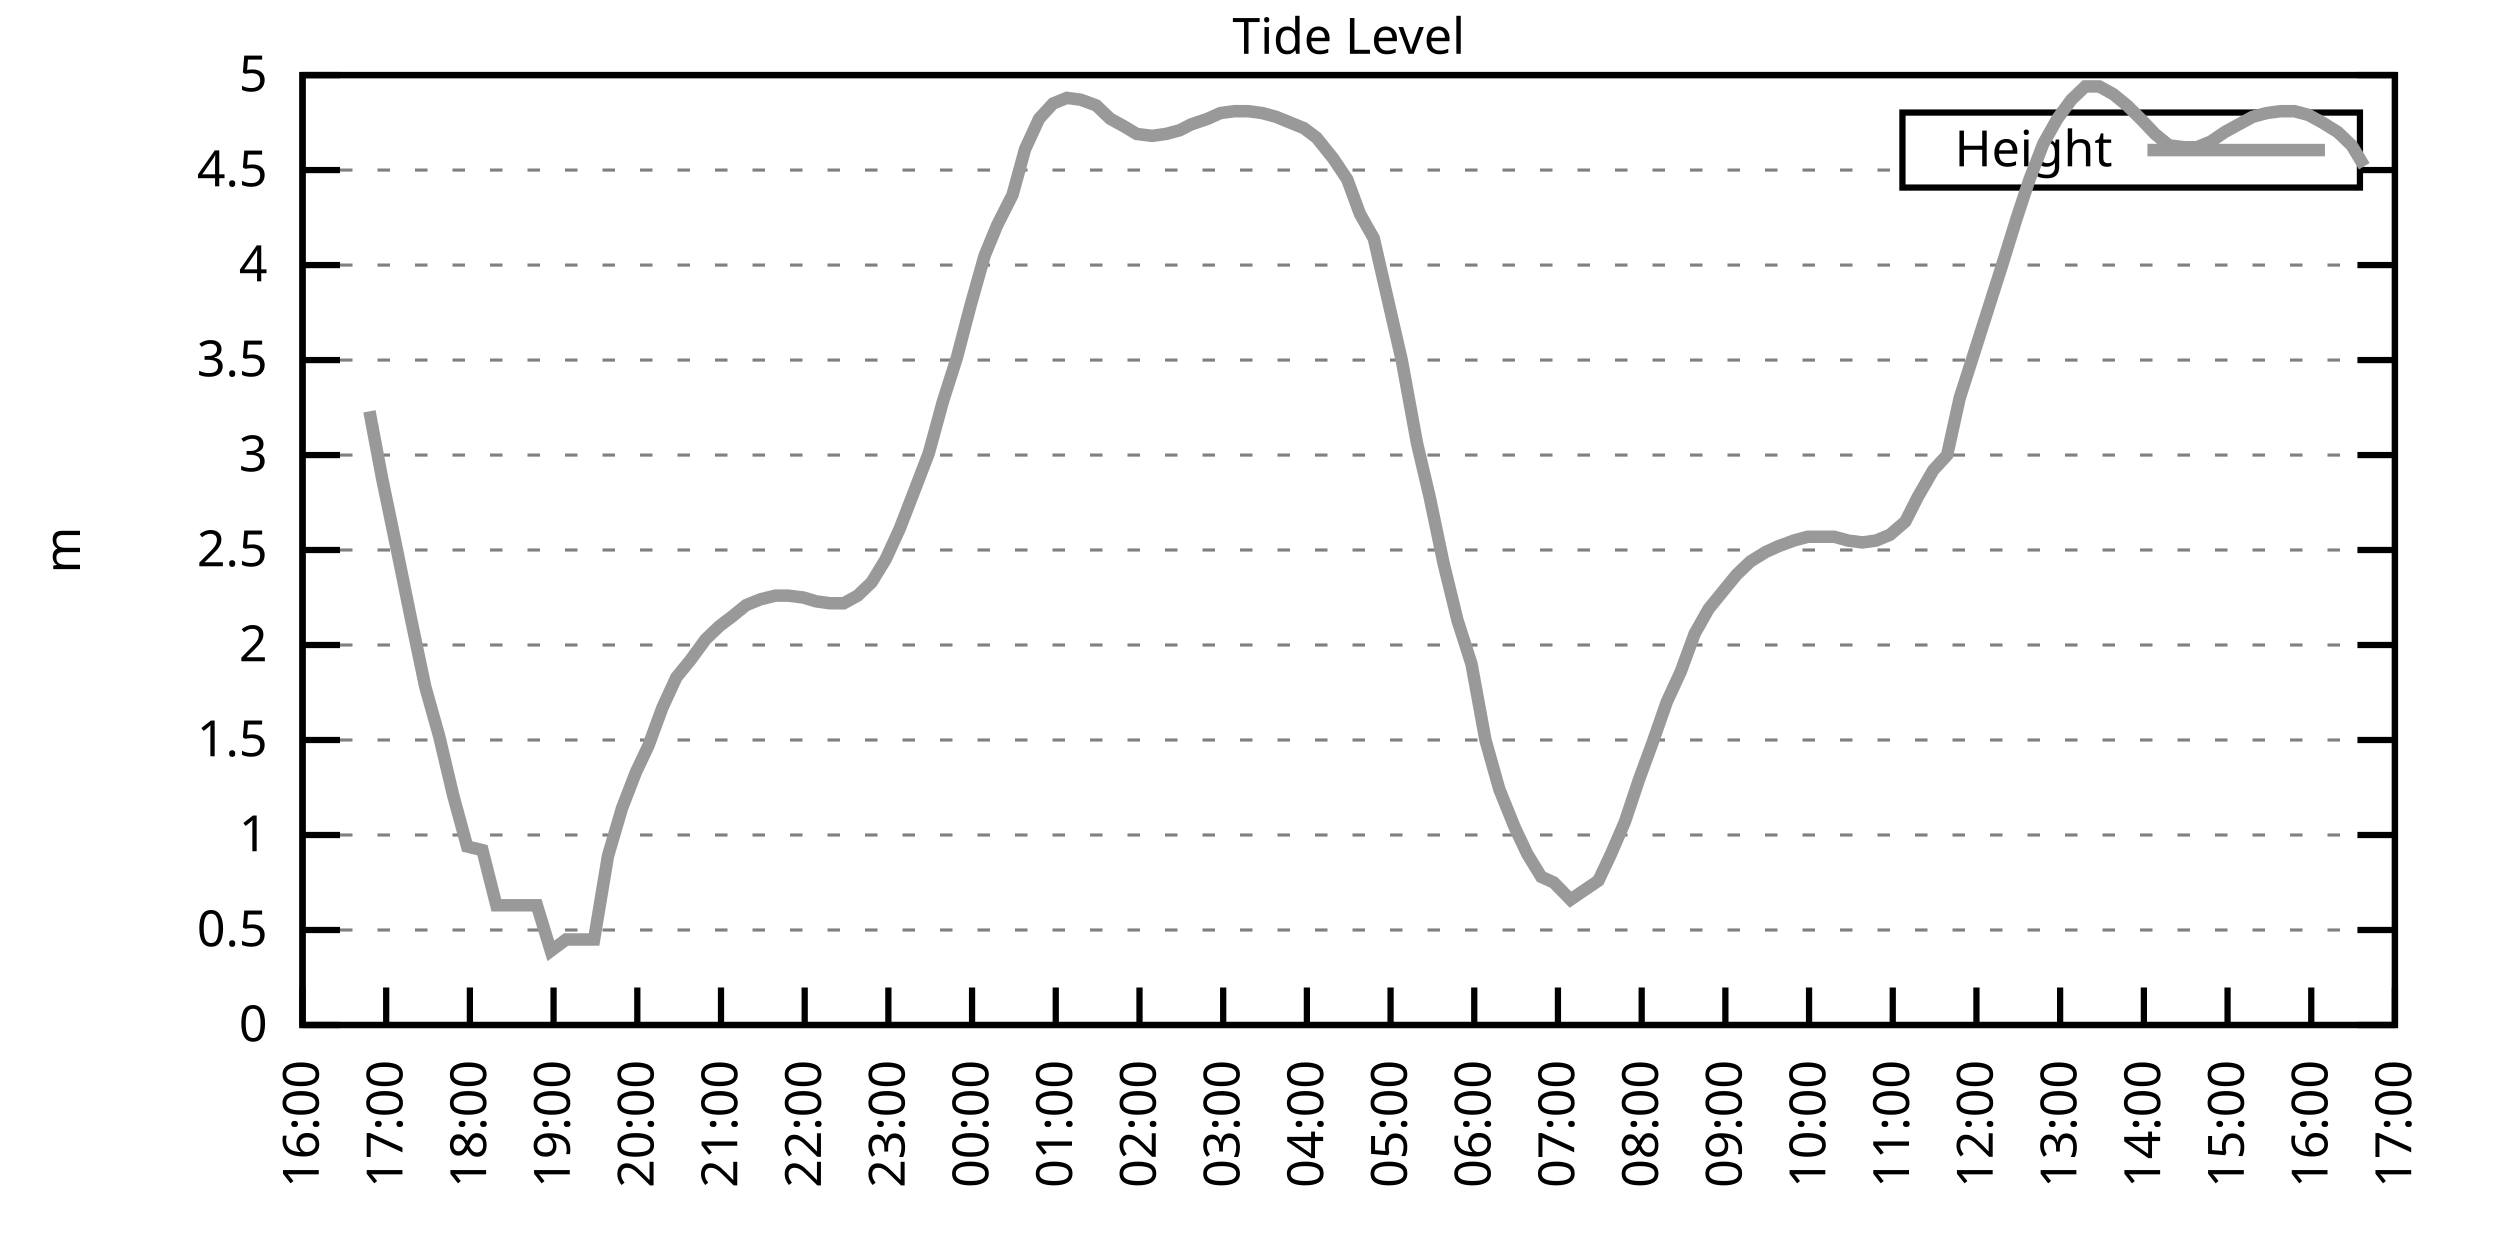
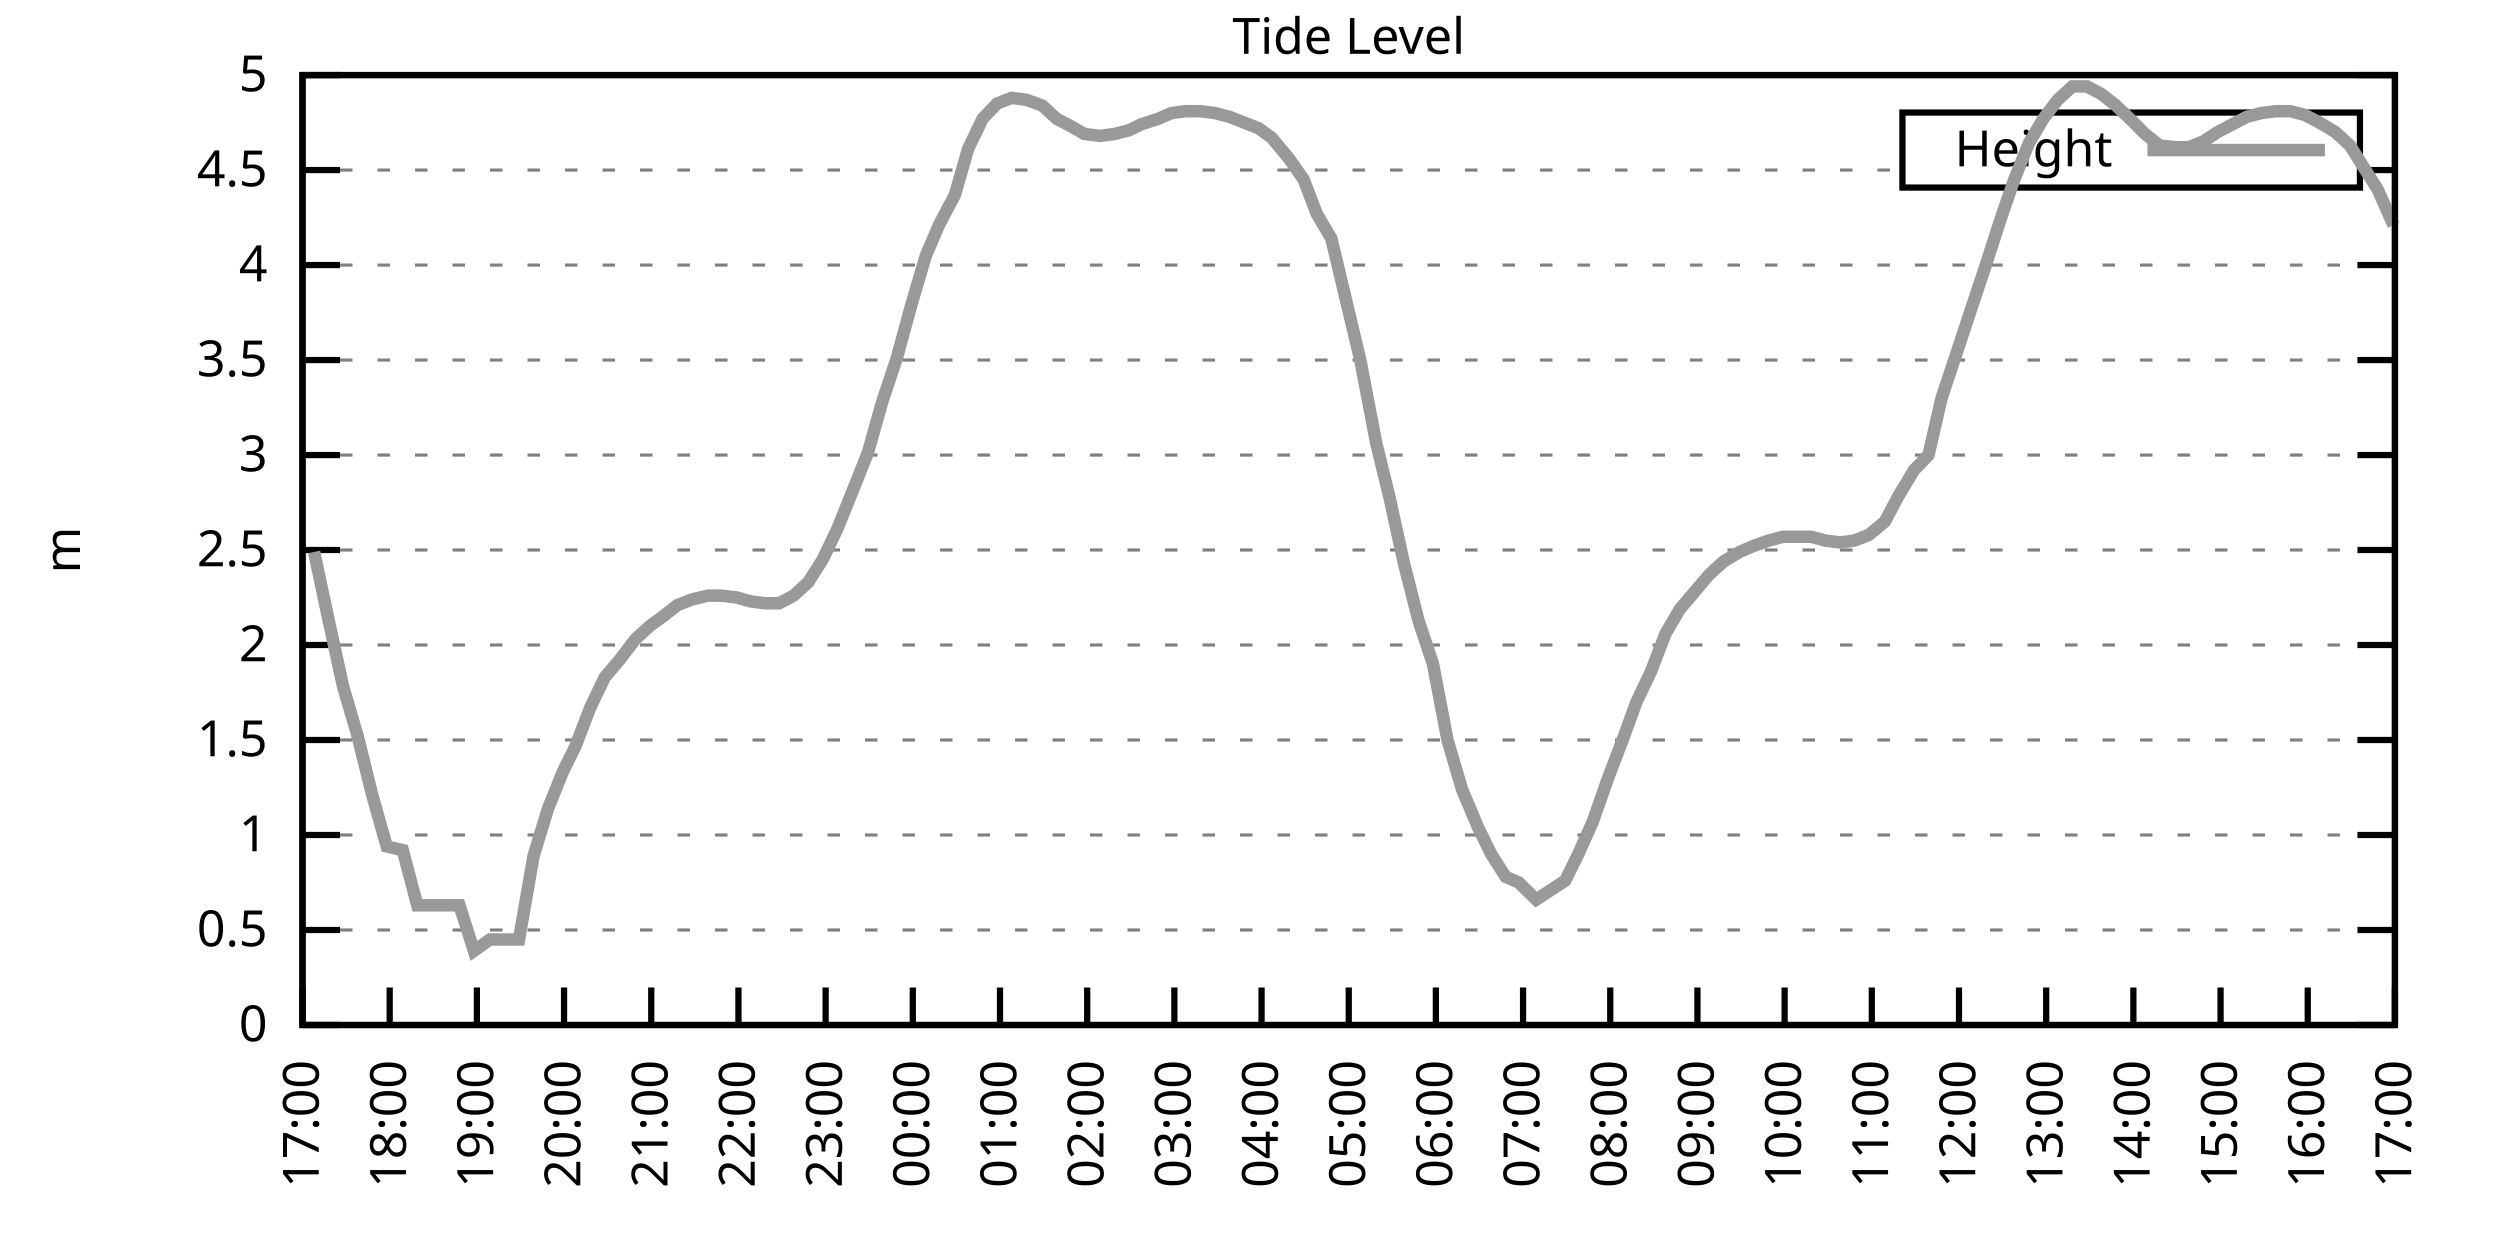
<svg xmlns="http://www.w3.org/2000/svg" xmlns:xlink="http://www.w3.org/1999/xlink" width="400" height="200" viewBox="0 0 400 200">
  <g id="gnuplot_canvas">
    <rect x="0" y="0" width="400" height="200" fill="none" />
    <defs>
      <circle id="gpDot" r="0.5" stroke-width="0.5" stroke="currentColor" />
      <path id="gpPt0" stroke-width="0.333" stroke="currentColor" d="M-1,0 h2 M0,-1 v2" />
      <path id="gpPt1" stroke-width="0.333" stroke="currentColor" d="M-1,-1 L1,1 M1,-1 L-1,1" />
      <path id="gpPt2" stroke-width="0.333" stroke="currentColor" d="M-1,0 L1,0 M0,-1 L0,1 M-1,-1 L1,1 M-1,1 L1,-1" />
      <rect id="gpPt3" stroke-width="0.333" stroke="currentColor" x="-1" y="-1" width="2" height="2" />
      <rect id="gpPt4" stroke-width="0.333" stroke="currentColor" fill="currentColor" x="-1" y="-1" width="2" height="2" />
      <circle id="gpPt5" stroke-width="0.333" stroke="currentColor" cx="0" cy="0" r="1" />
      <use xlink:href="#gpPt5" id="gpPt6" fill="currentColor" stroke="none" />
      <path id="gpPt7" stroke-width="0.333" stroke="currentColor" d="M0,-1.33 L-1.33,0.67 L1.33,0.67 z" />
      <use xlink:href="#gpPt7" id="gpPt8" fill="currentColor" stroke="none" />
      <use xlink:href="#gpPt7" id="gpPt9" stroke="currentColor" transform="rotate(180)" />
      <use xlink:href="#gpPt9" id="gpPt10" fill="currentColor" stroke="none" />
      <use xlink:href="#gpPt3" id="gpPt11" stroke="currentColor" transform="rotate(45)" />
      <use xlink:href="#gpPt11" id="gpPt12" fill="currentColor" stroke="none" />
      <path id="gpPt13" stroke-width="0.333" stroke="currentColor" d="M0,1.330 L1.265,0.411 L0.782,-1.067 L-0.782,-1.076 L-1.265,0.411 z" />
      <use xlink:href="#gpPt13" id="gpPt14" fill="currentColor" stroke="none" />
      <filter id="textbox" filterUnits="objectBoundingBox" x="0" y="0" height="1" width="1">
        <feFlood flood-color="white" flood-opacity="1" result="bgnd" />
        <feComposite in="SourceGraphic" in2="bgnd" operator="atop" />
      </filter>
      <filter id="greybox" filterUnits="objectBoundingBox" x="0" y="0" height="1" width="1">
        <feFlood flood-color="lightgrey" flood-opacity="1" result="grey" />
        <feComposite in="SourceGraphic" in2="grey" operator="atop" />
      </filter>
    </defs>
    <g fill="none" color="white" stroke="currentColor" stroke-width="1.00" stroke-linecap="butt" stroke-linejoin="miter">
</g>
    <g fill="none" color="black" stroke="currentColor" stroke-width="1.00" stroke-linecap="butt" stroke-linejoin="miter">
      <g stroke="none" shape-rendering="crispEdges">
        <polygon fill="rgb(255, 255, 255)" points="48.40,164.00 383.18,164.00 383.18,12.02 48.40,12.02 " />
      </g>
    </g>
    <g fill="none" color="black" stroke="currentColor" stroke-width="1.00" stroke-linecap="butt" stroke-linejoin="miter">
</g>
    <g fill="none" color="black" stroke="black" stroke-width="0.50" stroke-linecap="butt" stroke-linejoin="miter">
</g>
    <g fill="none" color="gray" stroke="currentColor" stroke-width="0.50" stroke-linecap="butt" stroke-linejoin="miter">
      <path stroke="gray" stroke-dasharray="2,4" class="gridline" d="M48.40,164.00 L383.19,164.00  " />
    </g>
    <g fill="none" color="gray" stroke="gray" stroke-width="1.00" stroke-linecap="butt" stroke-linejoin="miter">
</g>
    <g fill="none" color="black" stroke="currentColor" stroke-width="1.00" stroke-linecap="butt" stroke-linejoin="miter">
      <path stroke="black" d="M48.40,164.00 L54.40,164.00 M383.19,164.00 L377.19,164.00  " />
      <g transform="translate(42.80,166.60)" stroke="none" fill="black" font-family="Sans" font-size="8.00" text-anchor="end">
        <text>
          <tspan font-family="Sans"> 0</tspan>
        </text>
      </g>
    </g>
    <g fill="none" color="black" stroke="currentColor" stroke-width="1.00" stroke-linecap="butt" stroke-linejoin="miter">
</g>
    <g fill="none" color="black" stroke="black" stroke-width="0.50" stroke-linecap="butt" stroke-linejoin="miter">
</g>
    <g fill="none" color="gray" stroke="currentColor" stroke-width="0.50" stroke-linecap="butt" stroke-linejoin="miter">
      <path stroke="gray" stroke-dasharray="2,4" class="gridline" d="M48.40,148.80 L383.19,148.80  " />
    </g>
    <g fill="none" color="gray" stroke="gray" stroke-width="1.00" stroke-linecap="butt" stroke-linejoin="miter">
</g>
    <g fill="none" color="black" stroke="currentColor" stroke-width="1.00" stroke-linecap="butt" stroke-linejoin="miter">
      <path stroke="black" d="M48.40,148.80 L54.40,148.80 M383.19,148.80 L377.19,148.80  " />
      <g transform="translate(42.80,151.40)" stroke="none" fill="black" font-family="Sans" font-size="8.00" text-anchor="end">
        <text>
          <tspan font-family="Sans"> 0.5</tspan>
        </text>
      </g>
    </g>
    <g fill="none" color="black" stroke="currentColor" stroke-width="1.00" stroke-linecap="butt" stroke-linejoin="miter">
</g>
    <g fill="none" color="black" stroke="black" stroke-width="0.50" stroke-linecap="butt" stroke-linejoin="miter">
</g>
    <g fill="none" color="gray" stroke="currentColor" stroke-width="0.50" stroke-linecap="butt" stroke-linejoin="miter">
      <path stroke="gray" stroke-dasharray="2,4" class="gridline" d="M48.40,133.60 L383.19,133.60  " />
    </g>
    <g fill="none" color="gray" stroke="gray" stroke-width="1.00" stroke-linecap="butt" stroke-linejoin="miter">
</g>
    <g fill="none" color="black" stroke="currentColor" stroke-width="1.00" stroke-linecap="butt" stroke-linejoin="miter">
      <path stroke="black" d="M48.40,133.60 L54.40,133.60 M383.19,133.60 L377.19,133.60  " />
      <g transform="translate(42.80,136.20)" stroke="none" fill="black" font-family="Sans" font-size="8.00" text-anchor="end">
        <text>
          <tspan font-family="Sans"> 1</tspan>
        </text>
      </g>
    </g>
    <g fill="none" color="black" stroke="currentColor" stroke-width="1.00" stroke-linecap="butt" stroke-linejoin="miter">
</g>
    <g fill="none" color="black" stroke="black" stroke-width="0.50" stroke-linecap="butt" stroke-linejoin="miter">
</g>
    <g fill="none" color="gray" stroke="currentColor" stroke-width="0.50" stroke-linecap="butt" stroke-linejoin="miter">
      <path stroke="gray" stroke-dasharray="2,4" class="gridline" d="M48.40,118.40 L383.19,118.40  " />
    </g>
    <g fill="none" color="gray" stroke="gray" stroke-width="1.00" stroke-linecap="butt" stroke-linejoin="miter">
</g>
    <g fill="none" color="black" stroke="currentColor" stroke-width="1.00" stroke-linecap="butt" stroke-linejoin="miter">
      <path stroke="black" d="M48.40,118.40 L54.40,118.40 M383.19,118.40 L377.19,118.40  " />
      <g transform="translate(42.80,121.00)" stroke="none" fill="black" font-family="Sans" font-size="8.00" text-anchor="end">
        <text>
          <tspan font-family="Sans"> 1.5</tspan>
        </text>
      </g>
    </g>
    <g fill="none" color="black" stroke="currentColor" stroke-width="1.00" stroke-linecap="butt" stroke-linejoin="miter">
</g>
    <g fill="none" color="black" stroke="black" stroke-width="0.50" stroke-linecap="butt" stroke-linejoin="miter">
</g>
    <g fill="none" color="gray" stroke="currentColor" stroke-width="0.50" stroke-linecap="butt" stroke-linejoin="miter">
      <path stroke="gray" stroke-dasharray="2,4" class="gridline" d="M48.40,103.20 L383.19,103.20  " />
    </g>
    <g fill="none" color="gray" stroke="gray" stroke-width="1.00" stroke-linecap="butt" stroke-linejoin="miter">
</g>
    <g fill="none" color="black" stroke="currentColor" stroke-width="1.00" stroke-linecap="butt" stroke-linejoin="miter">
      <path stroke="black" d="M48.40,103.20 L54.40,103.20 M383.19,103.20 L377.19,103.20  " />
      <g transform="translate(42.80,105.80)" stroke="none" fill="black" font-family="Sans" font-size="8.00" text-anchor="end">
        <text>
          <tspan font-family="Sans"> 2</tspan>
        </text>
      </g>
    </g>
    <g fill="none" color="black" stroke="currentColor" stroke-width="1.00" stroke-linecap="butt" stroke-linejoin="miter">
</g>
    <g fill="none" color="black" stroke="black" stroke-width="0.50" stroke-linecap="butt" stroke-linejoin="miter">
</g>
    <g fill="none" color="gray" stroke="currentColor" stroke-width="0.50" stroke-linecap="butt" stroke-linejoin="miter">
      <path stroke="gray" stroke-dasharray="2,4" class="gridline" d="M48.40,88.00 L383.19,88.00  " />
    </g>
    <g fill="none" color="gray" stroke="gray" stroke-width="1.00" stroke-linecap="butt" stroke-linejoin="miter">
</g>
    <g fill="none" color="black" stroke="currentColor" stroke-width="1.00" stroke-linecap="butt" stroke-linejoin="miter">
      <path stroke="black" d="M48.40,88.00 L54.40,88.00 M383.19,88.00 L377.19,88.00  " />
      <g transform="translate(42.80,90.60)" stroke="none" fill="black" font-family="Sans" font-size="8.00" text-anchor="end">
        <text>
          <tspan font-family="Sans"> 2.5</tspan>
        </text>
      </g>
    </g>
    <g fill="none" color="black" stroke="currentColor" stroke-width="1.00" stroke-linecap="butt" stroke-linejoin="miter">
</g>
    <g fill="none" color="black" stroke="black" stroke-width="0.50" stroke-linecap="butt" stroke-linejoin="miter">
</g>
    <g fill="none" color="gray" stroke="currentColor" stroke-width="0.50" stroke-linecap="butt" stroke-linejoin="miter">
      <path stroke="gray" stroke-dasharray="2,4" class="gridline" d="M48.40,72.81 L383.19,72.81  " />
    </g>
    <g fill="none" color="gray" stroke="gray" stroke-width="1.00" stroke-linecap="butt" stroke-linejoin="miter">
</g>
    <g fill="none" color="black" stroke="currentColor" stroke-width="1.00" stroke-linecap="butt" stroke-linejoin="miter">
      <path stroke="black" d="M48.40,72.81 L54.40,72.81 M383.19,72.81 L377.19,72.81  " />
      <g transform="translate(42.80,75.41)" stroke="none" fill="black" font-family="Sans" font-size="8.00" text-anchor="end">
        <text>
          <tspan font-family="Sans"> 3</tspan>
        </text>
      </g>
    </g>
    <g fill="none" color="black" stroke="currentColor" stroke-width="1.00" stroke-linecap="butt" stroke-linejoin="miter">
</g>
    <g fill="none" color="black" stroke="black" stroke-width="0.50" stroke-linecap="butt" stroke-linejoin="miter">
</g>
    <g fill="none" color="gray" stroke="currentColor" stroke-width="0.50" stroke-linecap="butt" stroke-linejoin="miter">
      <path stroke="gray" stroke-dasharray="2,4" class="gridline" d="M48.40,57.61 L383.19,57.61  " />
    </g>
    <g fill="none" color="gray" stroke="gray" stroke-width="1.00" stroke-linecap="butt" stroke-linejoin="miter">
</g>
    <g fill="none" color="black" stroke="currentColor" stroke-width="1.00" stroke-linecap="butt" stroke-linejoin="miter">
      <path stroke="black" d="M48.40,57.61 L54.40,57.61 M383.19,57.61 L377.19,57.61  " />
      <g transform="translate(42.80,60.21)" stroke="none" fill="black" font-family="Sans" font-size="8.00" text-anchor="end">
        <text>
          <tspan font-family="Sans"> 3.5</tspan>
        </text>
      </g>
    </g>
    <g fill="none" color="black" stroke="currentColor" stroke-width="1.00" stroke-linecap="butt" stroke-linejoin="miter">
</g>
    <g fill="none" color="black" stroke="black" stroke-width="0.50" stroke-linecap="butt" stroke-linejoin="miter">
</g>
    <g fill="none" color="gray" stroke="currentColor" stroke-width="0.50" stroke-linecap="butt" stroke-linejoin="miter">
      <path stroke="gray" stroke-dasharray="2,4" class="gridline" d="M48.40,42.41 L383.19,42.41  " />
    </g>
    <g fill="none" color="gray" stroke="gray" stroke-width="1.00" stroke-linecap="butt" stroke-linejoin="miter">
</g>
    <g fill="none" color="black" stroke="currentColor" stroke-width="1.00" stroke-linecap="butt" stroke-linejoin="miter">
      <path stroke="black" d="M48.40,42.41 L54.40,42.41 M383.19,42.41 L377.19,42.41  " />
      <g transform="translate(42.80,45.01)" stroke="none" fill="black" font-family="Sans" font-size="8.00" text-anchor="end">
        <text>
          <tspan font-family="Sans"> 4</tspan>
        </text>
      </g>
    </g>
    <g fill="none" color="black" stroke="currentColor" stroke-width="1.00" stroke-linecap="butt" stroke-linejoin="miter">
</g>
    <g fill="none" color="black" stroke="black" stroke-width="0.50" stroke-linecap="butt" stroke-linejoin="miter">
</g>
    <g fill="none" color="gray" stroke="currentColor" stroke-width="0.50" stroke-linecap="butt" stroke-linejoin="miter">
      <path stroke="gray" stroke-dasharray="2,4" class="gridline" d="M48.40,27.21 L304.39,27.21 M377.59,27.21 L383.19,27.21  " />
    </g>
    <g fill="none" color="gray" stroke="gray" stroke-width="1.00" stroke-linecap="butt" stroke-linejoin="miter">
</g>
    <g fill="none" color="black" stroke="currentColor" stroke-width="1.00" stroke-linecap="butt" stroke-linejoin="miter">
      <path stroke="black" d="M48.40,27.21 L54.40,27.21 M383.19,27.21 L377.19,27.21  " />
      <g transform="translate(42.80,29.81)" stroke="none" fill="black" font-family="Sans" font-size="8.00" text-anchor="end">
        <text>
          <tspan font-family="Sans"> 4.5</tspan>
        </text>
      </g>
    </g>
    <g fill="none" color="black" stroke="currentColor" stroke-width="1.00" stroke-linecap="butt" stroke-linejoin="miter">
</g>
    <g fill="none" color="black" stroke="black" stroke-width="0.50" stroke-linecap="butt" stroke-linejoin="miter">
</g>
    <g fill="none" color="gray" stroke="currentColor" stroke-width="0.50" stroke-linecap="butt" stroke-linejoin="miter">
      <path stroke="gray" stroke-dasharray="2,4" class="gridline" d="M48.40,12.01 L383.19,12.01  " />
    </g>
    <g fill="none" color="gray" stroke="gray" stroke-width="1.00" stroke-linecap="butt" stroke-linejoin="miter">
</g>
    <g fill="none" color="black" stroke="currentColor" stroke-width="1.00" stroke-linecap="butt" stroke-linejoin="miter">
      <path stroke="black" d="M48.40,12.01 L54.40,12.01 M383.19,12.01 L377.19,12.01  " />
      <g transform="translate(42.80,14.61)" stroke="none" fill="black" font-family="Sans" font-size="8.00" text-anchor="end">
        <text>
          <tspan font-family="Sans"> 5</tspan>
        </text>
      </g>
    </g>
    <g fill="none" color="black" stroke="currentColor" stroke-width="1.00" stroke-linecap="butt" stroke-linejoin="miter">
      <path stroke="black" d="M48.40,164.00 L48.40,158.00  " />
      <g transform="translate(51.00,169.60) rotate(270.00)" stroke="none" fill="black" font-family="Sans" font-size="8.00" text-anchor="end">
        <text>
-           <tspan font-family="Sans">16:00</tspan>
-         </text>
-       </g>
-     </g>
-     <g fill="none" color="black" stroke="currentColor" stroke-width="1.00" stroke-linecap="butt" stroke-linejoin="miter">
-       <path stroke="black" d="M61.79,164.00 L61.79,158.00  " />
-       <g transform="translate(64.39,169.60) rotate(270.00)" stroke="none" fill="black" font-family="Sans" font-size="8.00" text-anchor="end">
-         <text>
          <tspan font-family="Sans">17:00</tspan>
        </text>
      </g>
    </g>
    <g fill="none" color="black" stroke="currentColor" stroke-width="1.00" stroke-linecap="butt" stroke-linejoin="miter">
-       <path stroke="black" d="M75.18,164.00 L75.18,158.00  " />
-       <g transform="translate(77.78,169.60) rotate(270.00)" stroke="none" fill="black" font-family="Sans" font-size="8.00" text-anchor="end">
+       <path stroke="black" d="M62.35,164.00 L62.35,158.00  " />
+       <g transform="translate(64.95,169.60) rotate(270.00)" stroke="none" fill="black" font-family="Sans" font-size="8.00" text-anchor="end">
        <text>
          <tspan font-family="Sans">18:00</tspan>
        </text>
      </g>
    </g>
    <g fill="none" color="black" stroke="currentColor" stroke-width="1.00" stroke-linecap="butt" stroke-linejoin="miter">
-       <path stroke="black" d="M88.57,164.00 L88.57,158.00  " />
-       <g transform="translate(91.17,169.60) rotate(270.00)" stroke="none" fill="black" font-family="Sans" font-size="8.00" text-anchor="end">
+       <path stroke="black" d="M76.30,164.00 L76.30,158.00  " />
+       <g transform="translate(78.90,169.60) rotate(270.00)" stroke="none" fill="black" font-family="Sans" font-size="8.00" text-anchor="end">
        <text>
          <tspan font-family="Sans">19:00</tspan>
        </text>
      </g>
    </g>
    <g fill="none" color="black" stroke="currentColor" stroke-width="1.00" stroke-linecap="butt" stroke-linejoin="miter">
-       <path stroke="black" d="M101.97,164.00 L101.97,158.00  " />
-       <g transform="translate(104.57,169.60) rotate(270.00)" stroke="none" fill="black" font-family="Sans" font-size="8.00" text-anchor="end">
+       <path stroke="black" d="M90.25,164.00 L90.25,158.00  " />
+       <g transform="translate(92.85,169.60) rotate(270.00)" stroke="none" fill="black" font-family="Sans" font-size="8.00" text-anchor="end">
        <text>
          <tspan font-family="Sans">20:00</tspan>
        </text>
      </g>
    </g>
    <g fill="none" color="black" stroke="currentColor" stroke-width="1.00" stroke-linecap="butt" stroke-linejoin="miter">
-       <path stroke="black" d="M115.36,164.00 L115.36,158.00  " />
-       <g transform="translate(117.96,169.60) rotate(270.00)" stroke="none" fill="black" font-family="Sans" font-size="8.00" text-anchor="end">
+       <path stroke="black" d="M104.20,164.00 L104.20,158.00  " />
+       <g transform="translate(106.80,169.60) rotate(270.00)" stroke="none" fill="black" font-family="Sans" font-size="8.00" text-anchor="end">
        <text>
          <tspan font-family="Sans">21:00</tspan>
        </text>
      </g>
    </g>
    <g fill="none" color="black" stroke="currentColor" stroke-width="1.00" stroke-linecap="butt" stroke-linejoin="miter">
-       <path stroke="black" d="M128.75,164.00 L128.75,158.00  " />
-       <g transform="translate(131.35,169.60) rotate(270.00)" stroke="none" fill="black" font-family="Sans" font-size="8.00" text-anchor="end">
+       <path stroke="black" d="M118.15,164.00 L118.15,158.00  " />
+       <g transform="translate(120.75,169.60) rotate(270.00)" stroke="none" fill="black" font-family="Sans" font-size="8.00" text-anchor="end">
        <text>
          <tspan font-family="Sans">22:00</tspan>
        </text>
      </g>
    </g>
    <g fill="none" color="black" stroke="currentColor" stroke-width="1.00" stroke-linecap="butt" stroke-linejoin="miter">
-       <path stroke="black" d="M142.14,164.00 L142.14,158.00  " />
-       <g transform="translate(144.74,169.60) rotate(270.00)" stroke="none" fill="black" font-family="Sans" font-size="8.00" text-anchor="end">
+       <path stroke="black" d="M132.10,164.00 L132.10,158.00  " />
+       <g transform="translate(134.70,169.60) rotate(270.00)" stroke="none" fill="black" font-family="Sans" font-size="8.00" text-anchor="end">
        <text>
          <tspan font-family="Sans">23:00</tspan>
        </text>
      </g>
    </g>
    <g fill="none" color="black" stroke="currentColor" stroke-width="1.00" stroke-linecap="butt" stroke-linejoin="miter">
-       <path stroke="black" d="M155.53,164.00 L155.53,158.00  " />
-       <g transform="translate(158.13,169.60) rotate(270.00)" stroke="none" fill="black" font-family="Sans" font-size="8.00" text-anchor="end">
+       <path stroke="black" d="M146.05,164.00 L146.05,158.00  " />
+       <g transform="translate(148.65,169.60) rotate(270.00)" stroke="none" fill="black" font-family="Sans" font-size="8.00" text-anchor="end">
        <text>
          <tspan font-family="Sans">00:00</tspan>
        </text>
      </g>
    </g>
    <g fill="none" color="black" stroke="currentColor" stroke-width="1.00" stroke-linecap="butt" stroke-linejoin="miter">
-       <path stroke="black" d="M168.92,164.00 L168.92,158.00  " />
-       <g transform="translate(171.52,169.60) rotate(270.00)" stroke="none" fill="black" font-family="Sans" font-size="8.00" text-anchor="end">
+       <path stroke="black" d="M160.00,164.00 L160.00,158.00  " />
+       <g transform="translate(162.60,169.60) rotate(270.00)" stroke="none" fill="black" font-family="Sans" font-size="8.00" text-anchor="end">
        <text>
          <tspan font-family="Sans">01:00</tspan>
        </text>
      </g>
    </g>
    <g fill="none" color="black" stroke="currentColor" stroke-width="1.00" stroke-linecap="butt" stroke-linejoin="miter">
-       <path stroke="black" d="M182.32,164.00 L182.32,158.00  " />
-       <g transform="translate(184.92,169.60) rotate(270.00)" stroke="none" fill="black" font-family="Sans" font-size="8.00" text-anchor="end">
+       <path stroke="black" d="M173.95,164.00 L173.95,158.00  " />
+       <g transform="translate(176.55,169.60) rotate(270.00)" stroke="none" fill="black" font-family="Sans" font-size="8.00" text-anchor="end">
        <text>
          <tspan font-family="Sans">02:00</tspan>
        </text>
      </g>
    </g>
    <g fill="none" color="black" stroke="currentColor" stroke-width="1.00" stroke-linecap="butt" stroke-linejoin="miter">
-       <path stroke="black" d="M195.71,164.00 L195.71,158.00  " />
-       <g transform="translate(198.31,169.60) rotate(270.00)" stroke="none" fill="black" font-family="Sans" font-size="8.00" text-anchor="end">
+       <path stroke="black" d="M187.90,164.00 L187.90,158.00  " />
+       <g transform="translate(190.50,169.60) rotate(270.00)" stroke="none" fill="black" font-family="Sans" font-size="8.00" text-anchor="end">
        <text>
          <tspan font-family="Sans">03:00</tspan>
        </text>
      </g>
    </g>
    <g fill="none" color="black" stroke="currentColor" stroke-width="1.00" stroke-linecap="butt" stroke-linejoin="miter">
-       <path stroke="black" d="M209.10,164.00 L209.10,158.00  " />
-       <g transform="translate(211.70,169.60) rotate(270.00)" stroke="none" fill="black" font-family="Sans" font-size="8.00" text-anchor="end">
+       <path stroke="black" d="M201.85,164.00 L201.85,158.00  " />
+       <g transform="translate(204.45,169.60) rotate(270.00)" stroke="none" fill="black" font-family="Sans" font-size="8.00" text-anchor="end">
        <text>
          <tspan font-family="Sans">04:00</tspan>
        </text>
      </g>
    </g>
    <g fill="none" color="black" stroke="currentColor" stroke-width="1.00" stroke-linecap="butt" stroke-linejoin="miter">
-       <path stroke="black" d="M222.49,164.00 L222.49,158.00  " />
-       <g transform="translate(225.09,169.60) rotate(270.00)" stroke="none" fill="black" font-family="Sans" font-size="8.00" text-anchor="end">
+       <path stroke="black" d="M215.80,164.00 L215.80,158.00  " />
+       <g transform="translate(218.40,169.60) rotate(270.00)" stroke="none" fill="black" font-family="Sans" font-size="8.00" text-anchor="end">
        <text>
          <tspan font-family="Sans">05:00</tspan>
        </text>
      </g>
    </g>
    <g fill="none" color="black" stroke="currentColor" stroke-width="1.00" stroke-linecap="butt" stroke-linejoin="miter">
-       <path stroke="black" d="M235.88,164.00 L235.88,158.00  " />
-       <g transform="translate(238.48,169.60) rotate(270.00)" stroke="none" fill="black" font-family="Sans" font-size="8.00" text-anchor="end">
+       <path stroke="black" d="M229.74,164.00 L229.74,158.00  " />
+       <g transform="translate(232.34,169.60) rotate(270.00)" stroke="none" fill="black" font-family="Sans" font-size="8.00" text-anchor="end">
        <text>
          <tspan font-family="Sans">06:00</tspan>
        </text>
      </g>
    </g>
    <g fill="none" color="black" stroke="currentColor" stroke-width="1.00" stroke-linecap="butt" stroke-linejoin="miter">
-       <path stroke="black" d="M249.27,164.00 L249.27,158.00  " />
-       <g transform="translate(251.87,169.60) rotate(270.00)" stroke="none" fill="black" font-family="Sans" font-size="8.00" text-anchor="end">
+       <path stroke="black" d="M243.69,164.00 L243.69,158.00  " />
+       <g transform="translate(246.29,169.60) rotate(270.00)" stroke="none" fill="black" font-family="Sans" font-size="8.00" text-anchor="end">
        <text>
          <tspan font-family="Sans">07:00</tspan>
        </text>
      </g>
    </g>
    <g fill="none" color="black" stroke="currentColor" stroke-width="1.00" stroke-linecap="butt" stroke-linejoin="miter">
-       <path stroke="black" d="M262.67,164.00 L262.67,158.00  " />
-       <g transform="translate(265.27,169.60) rotate(270.00)" stroke="none" fill="black" font-family="Sans" font-size="8.00" text-anchor="end">
+       <path stroke="black" d="M257.64,164.00 L257.64,158.00  " />
+       <g transform="translate(260.24,169.60) rotate(270.00)" stroke="none" fill="black" font-family="Sans" font-size="8.00" text-anchor="end">
        <text>
          <tspan font-family="Sans">08:00</tspan>
        </text>
      </g>
    </g>
    <g fill="none" color="black" stroke="currentColor" stroke-width="1.00" stroke-linecap="butt" stroke-linejoin="miter">
-       <path stroke="black" d="M276.06,164.00 L276.06,158.00  " />
-       <g transform="translate(278.66,169.60) rotate(270.00)" stroke="none" fill="black" font-family="Sans" font-size="8.00" text-anchor="end">
+       <path stroke="black" d="M271.59,164.00 L271.59,158.00  " />
+       <g transform="translate(274.19,169.60) rotate(270.00)" stroke="none" fill="black" font-family="Sans" font-size="8.00" text-anchor="end">
        <text>
          <tspan font-family="Sans">09:00</tspan>
        </text>
      </g>
    </g>
    <g fill="none" color="black" stroke="currentColor" stroke-width="1.00" stroke-linecap="butt" stroke-linejoin="miter">
-       <path stroke="black" d="M289.45,164.00 L289.45,158.00  " />
-       <g transform="translate(292.05,169.60) rotate(270.00)" stroke="none" fill="black" font-family="Sans" font-size="8.00" text-anchor="end">
+       <path stroke="black" d="M285.54,164.00 L285.54,158.00  " />
+       <g transform="translate(288.14,169.60) rotate(270.00)" stroke="none" fill="black" font-family="Sans" font-size="8.00" text-anchor="end">
        <text>
          <tspan font-family="Sans">10:00</tspan>
        </text>
      </g>
    </g>
    <g fill="none" color="black" stroke="currentColor" stroke-width="1.00" stroke-linecap="butt" stroke-linejoin="miter">
-       <path stroke="black" d="M302.84,164.00 L302.84,158.00  " />
-       <g transform="translate(305.44,169.60) rotate(270.00)" stroke="none" fill="black" font-family="Sans" font-size="8.00" text-anchor="end">
+       <path stroke="black" d="M299.49,164.00 L299.49,158.00  " />
+       <g transform="translate(302.09,169.60) rotate(270.00)" stroke="none" fill="black" font-family="Sans" font-size="8.00" text-anchor="end">
        <text>
          <tspan font-family="Sans">11:00</tspan>
        </text>
      </g>
    </g>
    <g fill="none" color="black" stroke="currentColor" stroke-width="1.00" stroke-linecap="butt" stroke-linejoin="miter">
-       <path stroke="black" d="M316.23,164.00 L316.23,158.00  " />
-       <g transform="translate(318.83,169.60) rotate(270.00)" stroke="none" fill="black" font-family="Sans" font-size="8.00" text-anchor="end">
+       <path stroke="black" d="M313.44,164.00 L313.44,158.00  " />
+       <g transform="translate(316.04,169.60) rotate(270.00)" stroke="none" fill="black" font-family="Sans" font-size="8.00" text-anchor="end">
        <text>
          <tspan font-family="Sans">12:00</tspan>
        </text>
      </g>
    </g>
    <g fill="none" color="black" stroke="currentColor" stroke-width="1.00" stroke-linecap="butt" stroke-linejoin="miter">
-       <path stroke="black" d="M329.62,164.00 L329.62,158.00  " />
-       <g transform="translate(332.22,169.60) rotate(270.00)" stroke="none" fill="black" font-family="Sans" font-size="8.00" text-anchor="end">
+       <path stroke="black" d="M327.39,164.00 L327.39,158.00  " />
+       <g transform="translate(329.99,169.60) rotate(270.00)" stroke="none" fill="black" font-family="Sans" font-size="8.00" text-anchor="end">
        <text>
          <tspan font-family="Sans">13:00</tspan>
        </text>
      </g>
    </g>
    <g fill="none" color="black" stroke="currentColor" stroke-width="1.00" stroke-linecap="butt" stroke-linejoin="miter">
-       <path stroke="black" d="M343.02,164.00 L343.02,158.00  " />
-       <g transform="translate(345.62,169.60) rotate(270.00)" stroke="none" fill="black" font-family="Sans" font-size="8.00" text-anchor="end">
+       <path stroke="black" d="M341.34,164.00 L341.34,158.00  " />
+       <g transform="translate(343.94,169.60) rotate(270.00)" stroke="none" fill="black" font-family="Sans" font-size="8.00" text-anchor="end">
        <text>
          <tspan font-family="Sans">14:00</tspan>
        </text>
      </g>
    </g>
    <g fill="none" color="black" stroke="currentColor" stroke-width="1.00" stroke-linecap="butt" stroke-linejoin="miter">
-       <path stroke="black" d="M356.41,164.00 L356.41,158.00  " />
-       <g transform="translate(359.01,169.60) rotate(270.00)" stroke="none" fill="black" font-family="Sans" font-size="8.00" text-anchor="end">
+       <path stroke="black" d="M355.29,164.00 L355.29,158.00  " />
+       <g transform="translate(357.89,169.60) rotate(270.00)" stroke="none" fill="black" font-family="Sans" font-size="8.00" text-anchor="end">
        <text>
          <tspan font-family="Sans">15:00</tspan>
        </text>
      </g>
    </g>
    <g fill="none" color="black" stroke="currentColor" stroke-width="1.00" stroke-linecap="butt" stroke-linejoin="miter">
-       <path stroke="black" d="M369.80,164.00 L369.80,158.00  " />
-       <g transform="translate(372.40,169.60) rotate(270.00)" stroke="none" fill="black" font-family="Sans" font-size="8.00" text-anchor="end">
+       <path stroke="black" d="M369.24,164.00 L369.24,158.00  " />
+       <g transform="translate(371.84,169.60) rotate(270.00)" stroke="none" fill="black" font-family="Sans" font-size="8.00" text-anchor="end">
        <text>
          <tspan font-family="Sans">16:00</tspan>
        </text>
      </g>
    </g>
    <g fill="none" color="black" stroke="currentColor" stroke-width="1.00" stroke-linecap="butt" stroke-linejoin="miter">
      <path stroke="black" d="M383.19,164.00 L383.19,158.00  " />
      <g transform="translate(385.79,169.60) rotate(270.00)" stroke="none" fill="black" font-family="Sans" font-size="8.00" text-anchor="end">
        <text>
          <tspan font-family="Sans">17:00</tspan>
        </text>
      </g>
    </g>
    <g fill="none" color="black" stroke="currentColor" stroke-width="1.00" stroke-linecap="butt" stroke-linejoin="miter">
</g>
    <g fill="none" color="black" stroke="currentColor" stroke-width="1.00" stroke-linecap="butt" stroke-linejoin="miter">
      <path stroke="black" d="M48.40,12.01 L48.40,164.00 L383.19,164.00 L383.19,12.01 L48.40,12.01 Z  " />
    </g>
    <g fill="none" color="black" stroke="currentColor" stroke-width="1.00" stroke-linecap="butt" stroke-linejoin="miter">
</g>
    <g fill="none" color="black" stroke="currentColor" stroke-width="1.00" stroke-linecap="butt" stroke-linejoin="miter">
      <path stroke="black" d="M304.39,30.01 L304.39,18.01 L377.59,18.01 L377.59,30.01 L304.39,30.01 Z  " />
    </g>
    <g id="Tide_level_plot_1">
      <g fill="none" color="white" stroke="black" stroke-width="2.00" stroke-linecap="butt" stroke-linejoin="miter">
</g>
      <g fill="none" color="black" stroke="currentColor" stroke-width="2.00" stroke-linecap="butt" stroke-linejoin="miter">
        <g transform="translate(337.99,26.61)" stroke="none" fill="black" font-family="Sans" font-size="8.00" text-anchor="end">
          <text>
            <tspan font-family="Sans">Height</tspan>
          </text>
        </g>
      </g>
      <g fill="none" color="black" stroke="currentColor" stroke-width="2.00" stroke-linecap="butt" stroke-linejoin="miter">
-         <path stroke="rgb(153, 153, 153)" d="M343.59,24.01 L371.99,24.01 M59.11,65.81 L61.12,76.45 L63.58,88.31 L65.81,99.25 L68.04,109.89 L70.27,117.80   L72.50,127.22 L74.74,135.43 L77.19,136.03 L79.42,144.85 L81.66,144.85 L83.66,144.85 L85.90,144.85 L88.13,152.14   L90.58,150.32 L92.82,150.32 L95.05,150.32 L97.28,136.95 L99.51,129.35 L101.74,123.57 L103.75,119.31 L105.98,113.24   L108.22,108.37 L110.45,105.64 L112.90,102.29 L115.13,100.16 L117.14,98.64 L119.38,96.82 L121.61,95.91 L124.06,95.30   L126.07,95.30 L128.53,95.60 L130.54,96.21 L132.77,96.52 L135.00,96.52 L137.23,95.30 L139.46,93.17 L141.69,89.52   L143.93,84.66 L146.16,78.89 L148.61,72.50 L150.85,64.29 L153.08,57.30 L155.31,48.79 L157.54,40.89 L159.55,36.02   L162.01,31.16 L164.01,23.87 L166.25,19.00 L168.48,16.57 L170.71,15.66 L172.94,15.96 L175.40,16.87 L177.63,19.00   L179.86,20.22 L181.87,21.43 L184.32,21.74 L186.56,21.43 L188.79,20.83 L190.57,19.91 L193.25,19.00 L195.26,18.09   L197.49,17.79 L199.73,17.79 L201.96,18.09 L204.19,18.70 L206.42,19.61 L208.65,20.52 L210.66,22.04 L213.34,25.39   L215.57,28.73 L217.58,34.20 L219.81,38.15 L222.04,47.88 L224.28,57.61 L226.73,70.98 L228.74,79.49 L230.97,90.13   L233.20,99.25 L235.44,106.24 L237.67,118.40 L239.90,126.31 L242.36,132.39 L244.36,136.64 L246.60,140.29 L248.60,141.20   L251.28,143.94 L253.51,142.42 L255.75,140.90 L257.76,136.64 L259.99,131.47 L262.22,124.79 L264.45,118.71 L266.68,112.32   L268.92,107.46 L271.15,101.38 L273.38,97.43 L275.61,94.69 L277.84,91.96 L280.07,89.83 L282.53,88.31 L284.54,87.40   L286.99,86.49 L289.23,85.88 L291.23,85.88 L293.47,85.88 L295.70,86.49 L297.93,86.79 L300.16,86.49 L302.39,85.57   L304.85,83.45 L306.86,79.49 L309.31,75.24 L311.54,72.81 L313.55,63.69 L315.79,56.70 L318.02,49.70 L320.25,42.71   L322.70,34.81 L324.71,28.73 L326.95,22.95 L329.18,19.00 L331.41,15.96 L333.64,13.83 L335.87,13.83 L338.10,15.05   L340.34,16.87 L342.79,19.31 L344.80,21.43 L347.03,23.26 L349.49,23.56 L351.50,23.56 L353.73,22.65 L355.96,21.13   L358.19,19.91 L360.42,18.70 L362.66,18.09 L364.89,17.79 L367.12,17.79 L369.35,18.39 L371.58,19.61 L374.04,21.13   L376.27,23.26 L378.28,26.60  " />
+         <path stroke="rgb(153, 153, 153)" d="M343.59,24.01 L371.99,24.01 M50.26,88.31 L52.58,99.25 L54.91,109.89 L57.23,117.80 L59.56,127.22 L61.88,135.43   L64.44,136.03 L66.77,144.85 L69.09,144.85 L71.18,144.85 L73.51,144.85 L75.83,152.14 L78.39,150.32 L80.72,150.32   L83.04,150.32 L85.37,136.95 L87.69,129.35 L90.02,123.57 L92.11,119.31 L94.43,113.24 L96.76,108.37 L99.08,105.64   L101.64,102.29 L103.97,100.16 L106.06,98.64 L108.38,96.82 L110.71,95.91 L113.27,95.30 L115.36,95.30 L117.92,95.60   L120.01,96.21 L122.33,96.52 L124.66,96.52 L126.98,95.30 L129.31,93.17 L131.63,89.52 L133.96,84.66 L136.28,78.89   L138.84,72.50 L141.16,64.29 L143.49,57.30 L145.81,48.79 L148.14,40.89 L150.23,36.02 L152.79,31.16 L154.88,23.87   L157.21,19.00 L159.53,16.57 L161.86,15.66 L164.18,15.96 L166.74,16.87 L169.06,19.00 L171.39,20.22 L173.48,21.43   L176.04,21.74 L178.36,21.43 L180.69,20.83 L182.55,19.91 L185.34,19.00 L187.43,18.09 L189.76,17.79 L192.08,17.79   L194.41,18.09 L196.73,18.70 L199.06,19.61 L201.38,20.52 L203.47,22.04 L206.26,25.39 L208.59,28.73 L210.68,34.20   L213.01,38.15 L215.33,47.88 L217.65,57.61 L220.21,70.98 L222.30,79.49 L224.63,90.13 L226.95,99.25 L229.28,106.24   L231.60,118.40 L233.93,126.31 L236.49,132.39 L238.58,136.64 L240.90,140.29 L243.00,141.20 L245.79,143.94 L248.11,142.42   L250.44,140.90 L252.53,136.64 L254.85,131.47 L257.18,124.79 L259.50,118.71 L261.83,112.32 L264.15,107.46 L266.48,101.38   L268.80,97.43 L271.13,94.69 L273.45,91.96 L275.78,89.83 L278.34,88.31 L280.43,87.40 L282.99,86.49 L285.31,85.88   L287.40,85.88 L289.73,85.88 L292.05,86.49 L294.38,86.79 L296.70,86.49 L299.03,85.57 L301.58,83.45 L303.68,79.49   L306.23,75.24 L308.56,72.81 L310.65,63.69 L312.98,56.70 L315.30,49.70 L317.63,42.71 L320.18,34.81 L322.28,28.73   L324.60,22.95 L326.93,19.00 L329.25,15.96 L331.58,13.83 L333.90,13.83 L336.23,15.05 L338.55,16.87 L341.11,19.31   L343.20,21.43 L345.53,23.26 L348.08,23.56 L350.18,23.56 L352.50,22.65 L354.83,21.13 L357.15,19.91 L359.48,18.70   L361.80,18.09 L364.13,17.79 L366.45,17.79 L368.78,18.39 L371.10,19.61 L373.66,21.13 L375.98,23.26 L378.08,26.60   L380.40,30.25 L382.96,36.02  " />
      </g>
    </g>
    <g fill="none" color="black" stroke="currentColor" stroke-width="2.00" stroke-linecap="butt" stroke-linejoin="miter">
</g>
    <g fill="none" color="black" stroke="black" stroke-width="1.00" stroke-linecap="butt" stroke-linejoin="miter">
</g>
    <g fill="none" color="black" stroke="currentColor" stroke-width="1.00" stroke-linecap="butt" stroke-linejoin="miter">
      <path stroke="black" d="M48.40,12.01 L48.40,164.00 L383.19,164.00 L383.19,12.01 L48.40,12.01 Z  " />
      <g transform="translate(12.80,88.01) rotate(270.00)" stroke="none" fill="black" font-family="Sans" font-size="8.00" text-anchor="middle">
        <text>
          <tspan font-family="Sans">m</tspan>
        </text>
      </g>
    </g>
    <g fill="none" color="black" stroke="currentColor" stroke-width="1.00" stroke-linecap="butt" stroke-linejoin="miter">
</g>
    <g fill="none" color="black" stroke="currentColor" stroke-width="1.00" stroke-linecap="butt" stroke-linejoin="miter">
      <g transform="translate(215.79,8.61)" stroke="none" fill="black" font-family="Sans" font-size="8.00" text-anchor="middle">
        <text>
          <tspan font-family="Sans">Tide Level</tspan>
        </text>
      </g>
    </g>
    <g fill="none" color="black" stroke="currentColor" stroke-width="1.00" stroke-linecap="butt" stroke-linejoin="miter">
</g>
  </g>
</svg>
